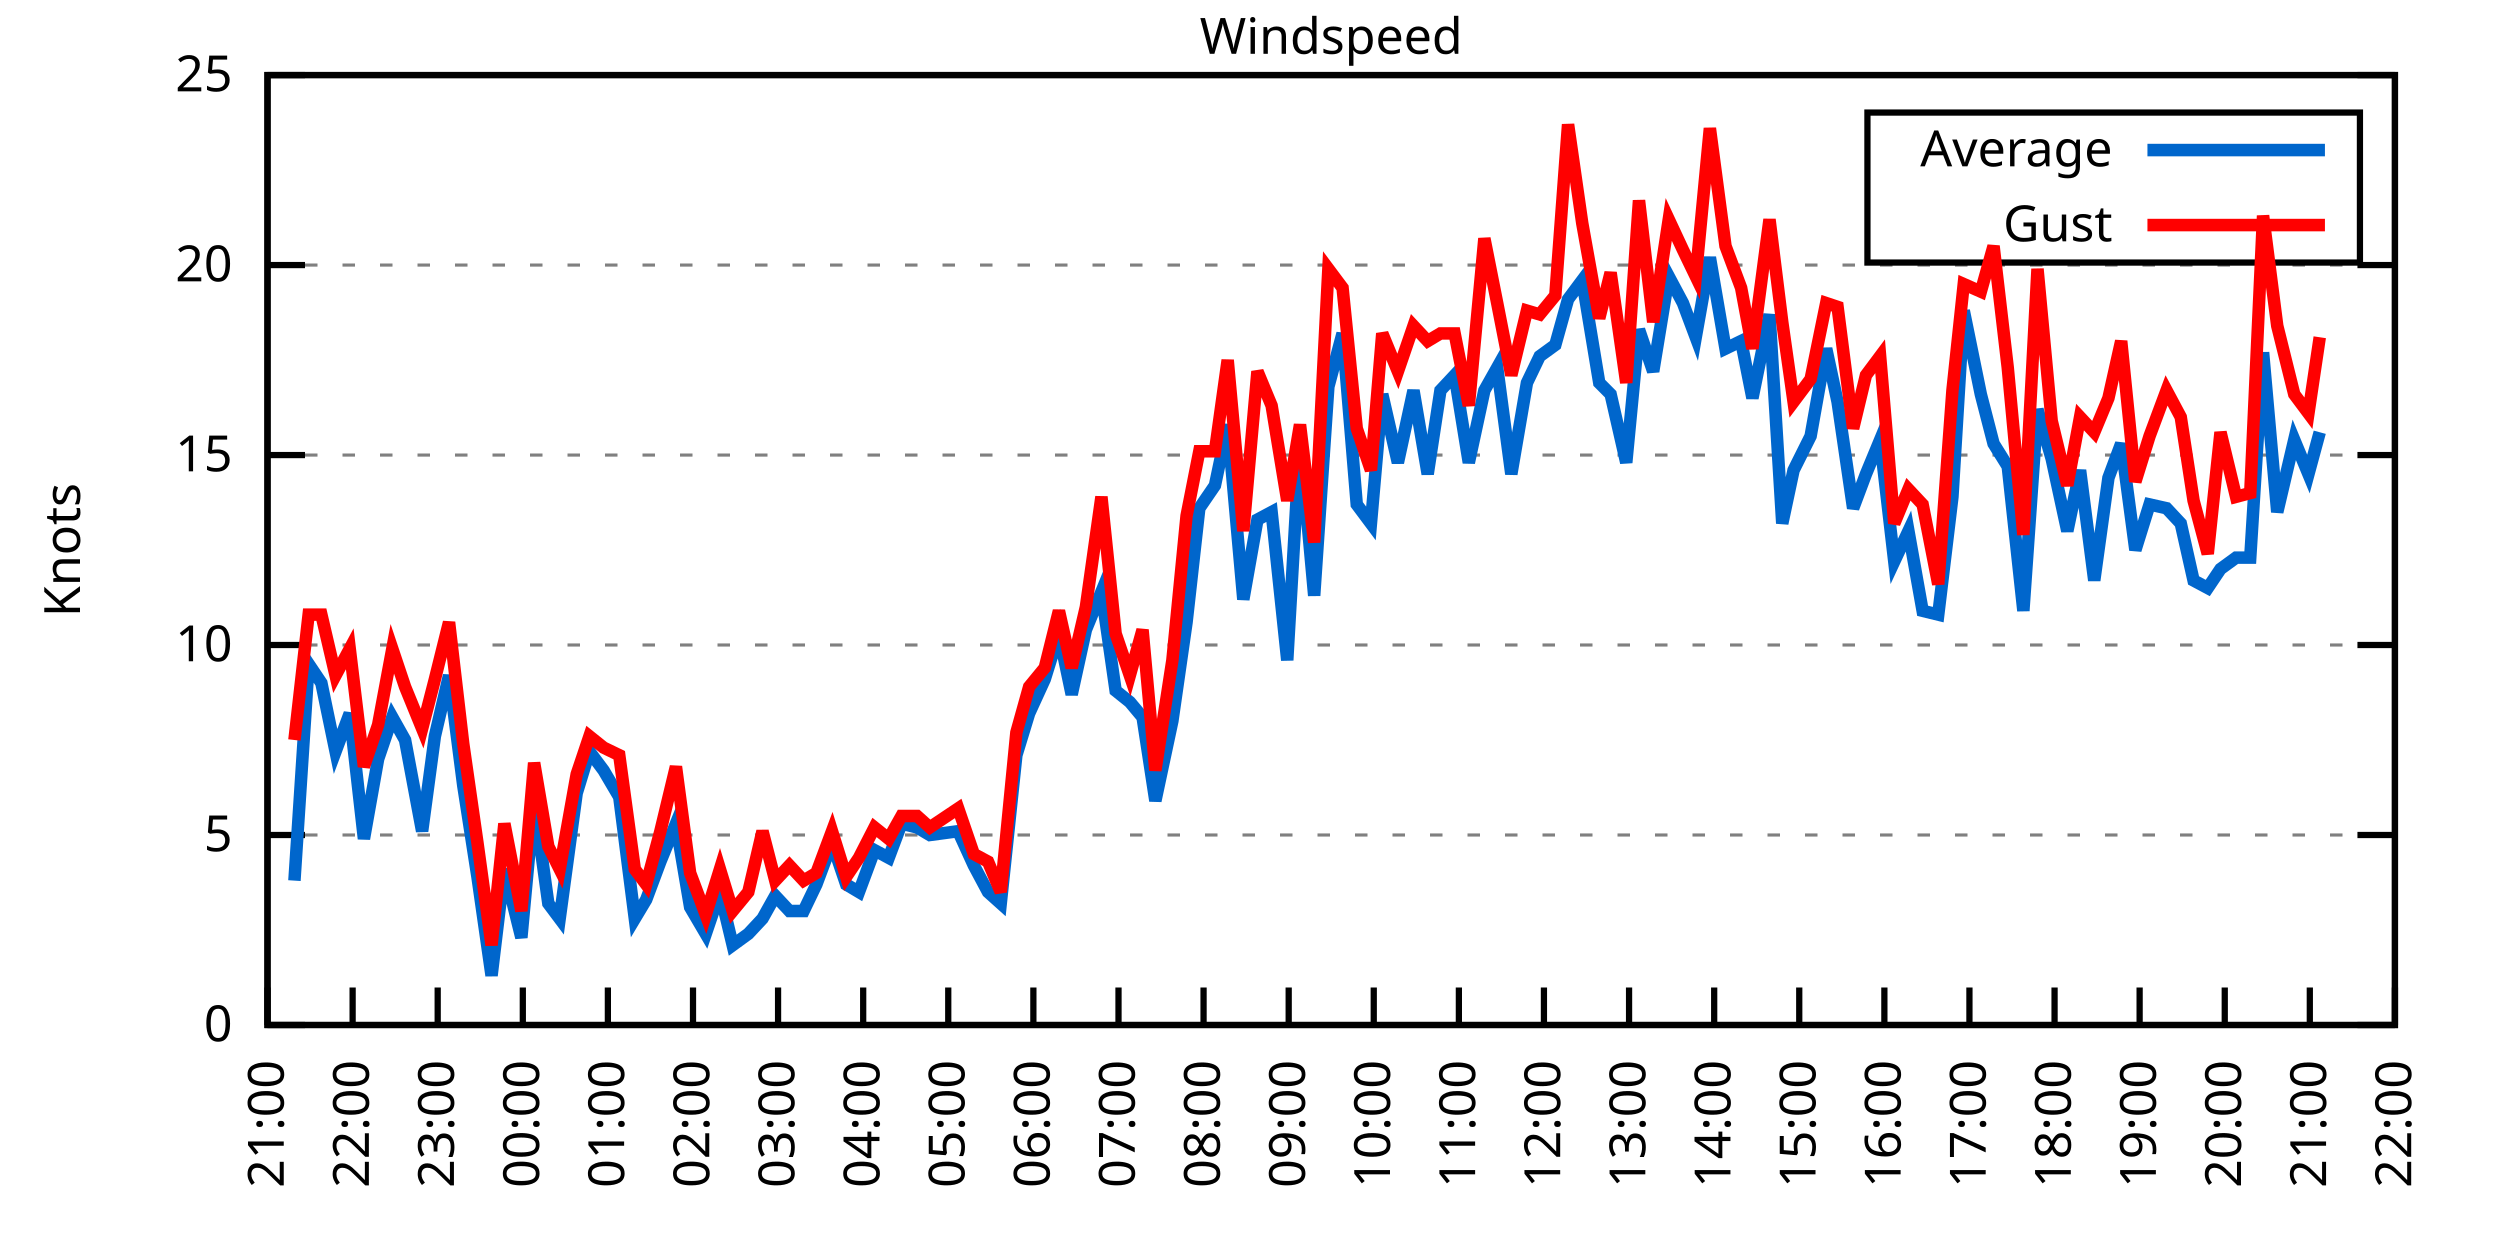
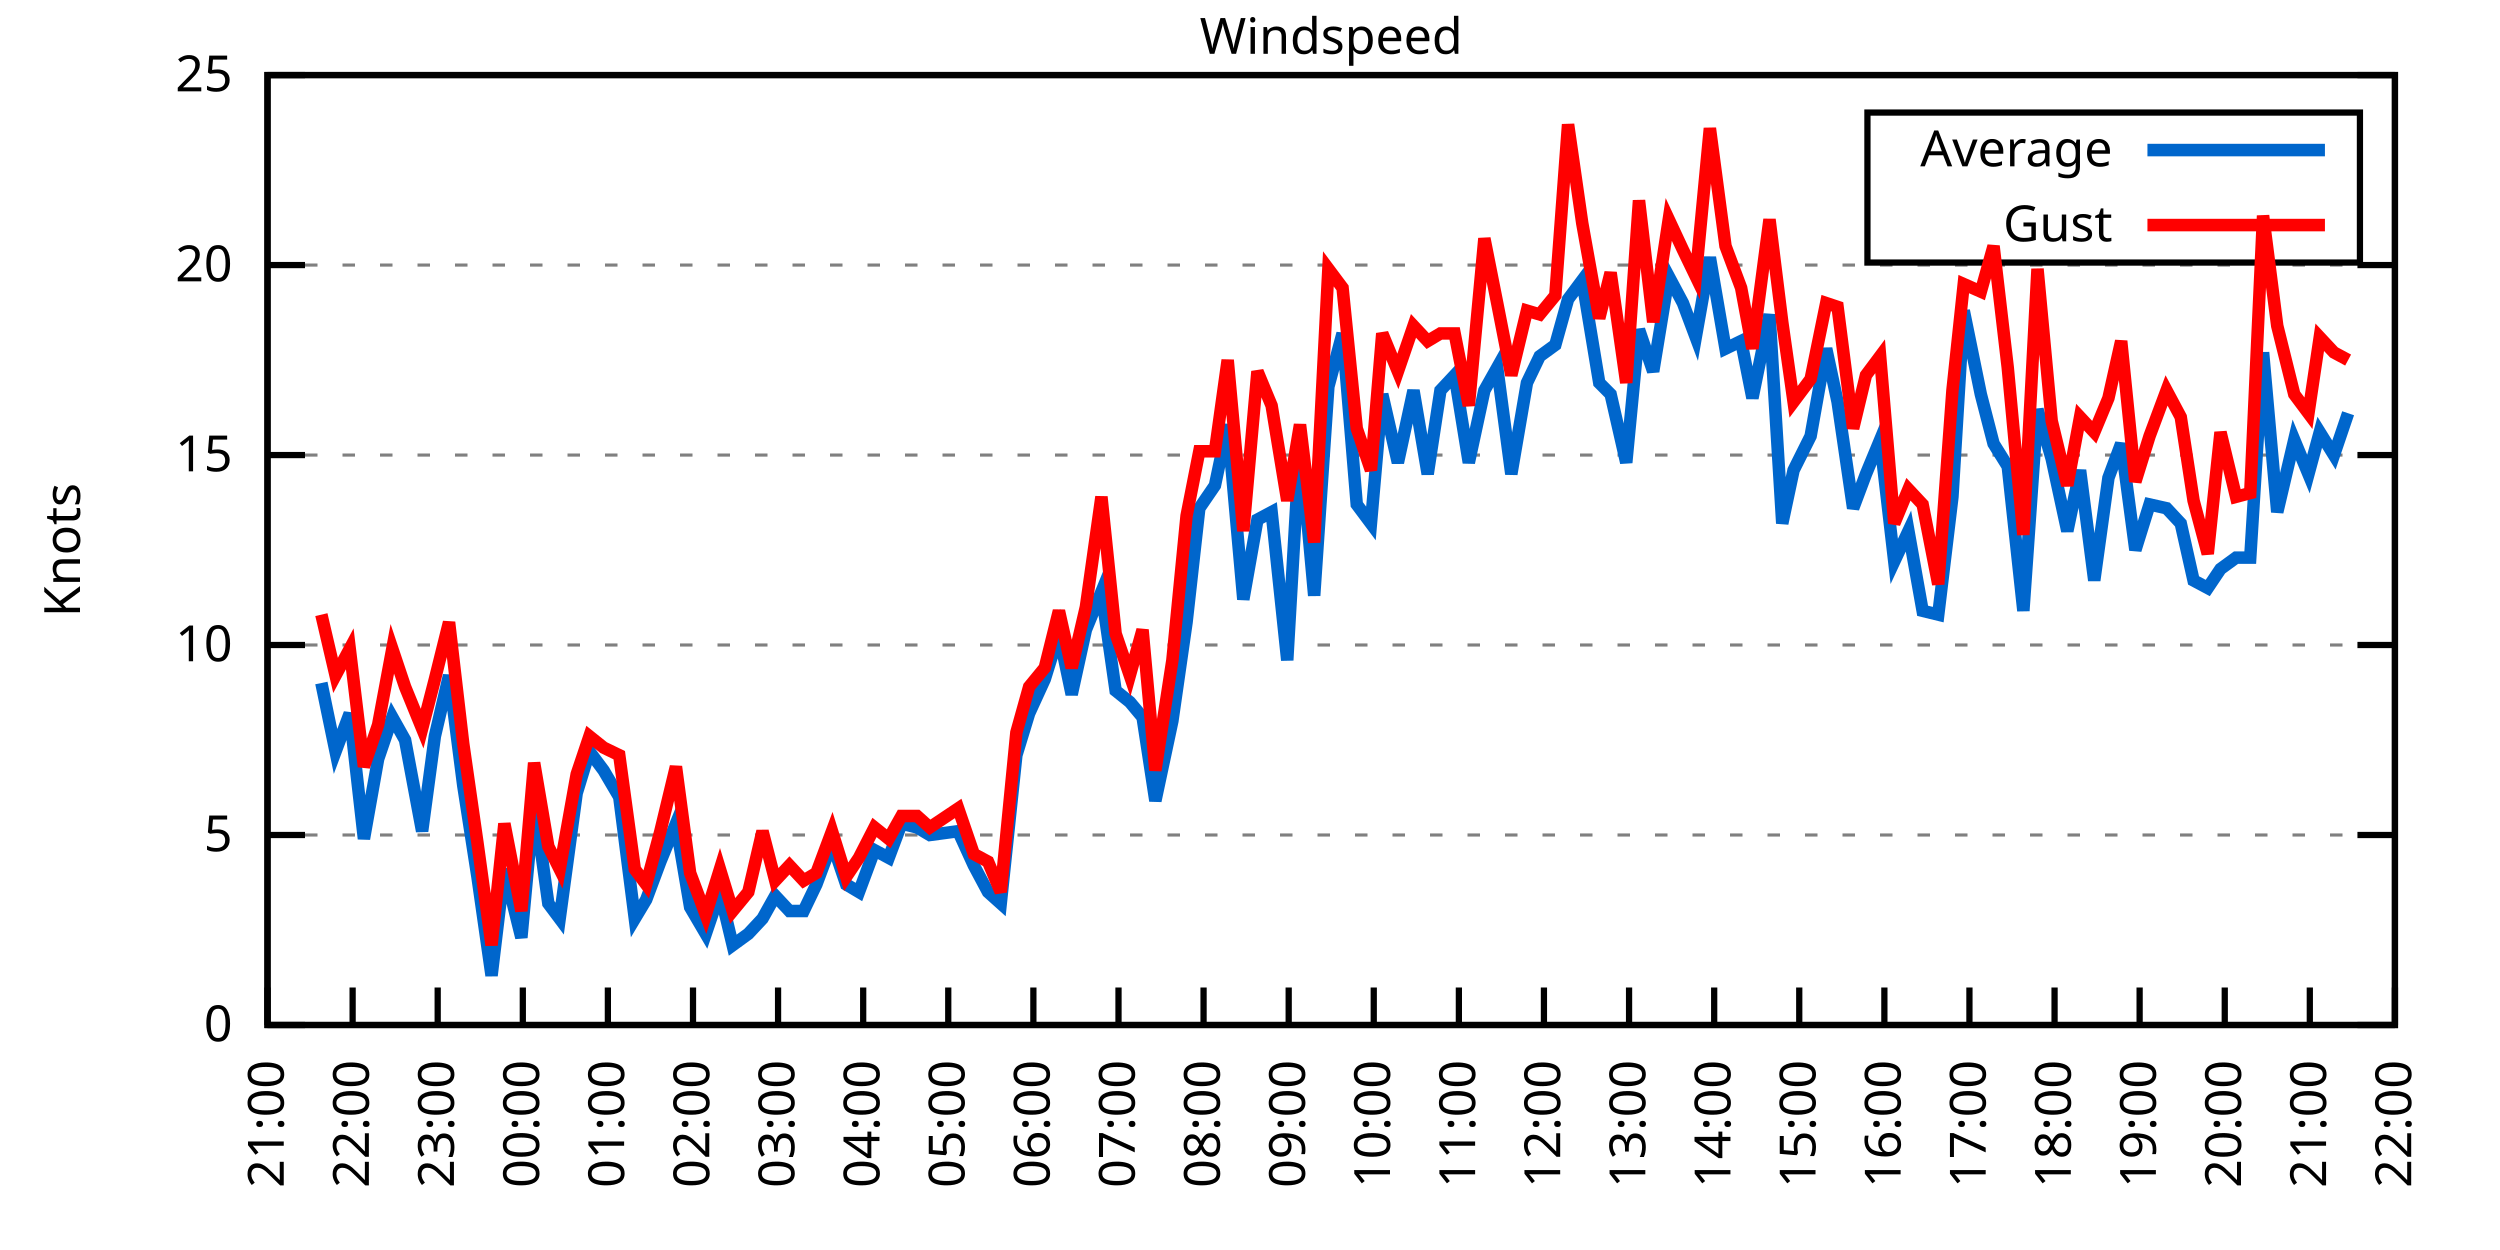
<svg xmlns="http://www.w3.org/2000/svg" xmlns:xlink="http://www.w3.org/1999/xlink" width="400" height="200" viewBox="0 0 400 200">
  <g id="gnuplot_canvas">
    <rect x="0" y="0" width="400" height="200" fill="none" />
    <defs>
      <circle id="gpDot" r="0.5" stroke-width="0.5" stroke="currentColor" />
      <path id="gpPt0" stroke-width="0.333" stroke="currentColor" d="M-1,0 h2 M0,-1 v2" />
      <path id="gpPt1" stroke-width="0.333" stroke="currentColor" d="M-1,-1 L1,1 M1,-1 L-1,1" />
      <path id="gpPt2" stroke-width="0.333" stroke="currentColor" d="M-1,0 L1,0 M0,-1 L0,1 M-1,-1 L1,1 M-1,1 L1,-1" />
      <rect id="gpPt3" stroke-width="0.333" stroke="currentColor" x="-1" y="-1" width="2" height="2" />
      <rect id="gpPt4" stroke-width="0.333" stroke="currentColor" fill="currentColor" x="-1" y="-1" width="2" height="2" />
      <circle id="gpPt5" stroke-width="0.333" stroke="currentColor" cx="0" cy="0" r="1" />
      <use xlink:href="#gpPt5" id="gpPt6" fill="currentColor" stroke="none" />
      <path id="gpPt7" stroke-width="0.333" stroke="currentColor" d="M0,-1.33 L-1.33,0.67 L1.33,0.67 z" />
      <use xlink:href="#gpPt7" id="gpPt8" fill="currentColor" stroke="none" />
      <use xlink:href="#gpPt7" id="gpPt9" stroke="currentColor" transform="rotate(180)" />
      <use xlink:href="#gpPt9" id="gpPt10" fill="currentColor" stroke="none" />
      <use xlink:href="#gpPt3" id="gpPt11" stroke="currentColor" transform="rotate(45)" />
      <use xlink:href="#gpPt11" id="gpPt12" fill="currentColor" stroke="none" />
      <path id="gpPt13" stroke-width="0.333" stroke="currentColor" d="M0,1.330 L1.265,0.411 L0.782,-1.067 L-0.782,-1.076 L-1.265,0.411 z" />
      <use xlink:href="#gpPt13" id="gpPt14" fill="currentColor" stroke="none" />
      <filter id="textbox" filterUnits="objectBoundingBox" x="0" y="0" height="1" width="1">
        <feFlood flood-color="white" flood-opacity="1" result="bgnd" />
        <feComposite in="SourceGraphic" in2="bgnd" operator="atop" />
      </filter>
      <filter id="greybox" filterUnits="objectBoundingBox" x="0" y="0" height="1" width="1">
        <feFlood flood-color="lightgrey" flood-opacity="1" result="grey" />
        <feComposite in="SourceGraphic" in2="grey" operator="atop" />
      </filter>
    </defs>
    <g fill="none" color="white" stroke="currentColor" stroke-width="1.00" stroke-linecap="butt" stroke-linejoin="miter">
</g>
    <g fill="none" color="black" stroke="currentColor" stroke-width="1.00" stroke-linecap="butt" stroke-linejoin="miter">
      <g stroke="none" shape-rendering="crispEdges">
        <polygon fill="rgb(255, 255, 255)" points="42.80,164.00 383.18,164.00 383.18,12.02 42.80,12.02 " />
      </g>
    </g>
    <g fill="none" color="black" stroke="currentColor" stroke-width="1.00" stroke-linecap="butt" stroke-linejoin="miter">
</g>
    <g fill="none" color="black" stroke="black" stroke-width="0.50" stroke-linecap="butt" stroke-linejoin="miter">
</g>
    <g fill="none" color="gray" stroke="currentColor" stroke-width="0.50" stroke-linecap="butt" stroke-linejoin="miter">
      <path stroke="gray" stroke-dasharray="2,4" class="gridline" d="M42.80,164.00 L383.19,164.00  " />
    </g>
    <g fill="none" color="gray" stroke="gray" stroke-width="1.00" stroke-linecap="butt" stroke-linejoin="miter">
</g>
    <g fill="none" color="black" stroke="currentColor" stroke-width="1.00" stroke-linecap="butt" stroke-linejoin="miter">
      <path stroke="black" d="M42.80,164.00 L48.80,164.00 M383.19,164.00 L377.19,164.00  " />
      <g transform="translate(37.20,166.60)" stroke="none" fill="black" font-family="Sans" font-size="8.00" text-anchor="end">
        <text>
          <tspan font-family="Sans"> 0</tspan>
        </text>
      </g>
    </g>
    <g fill="none" color="black" stroke="currentColor" stroke-width="1.00" stroke-linecap="butt" stroke-linejoin="miter">
</g>
    <g fill="none" color="black" stroke="black" stroke-width="0.50" stroke-linecap="butt" stroke-linejoin="miter">
</g>
    <g fill="none" color="gray" stroke="currentColor" stroke-width="0.50" stroke-linecap="butt" stroke-linejoin="miter">
      <path stroke="gray" stroke-dasharray="2,4" class="gridline" d="M42.80,133.60 L383.19,133.60  " />
    </g>
    <g fill="none" color="gray" stroke="gray" stroke-width="1.00" stroke-linecap="butt" stroke-linejoin="miter">
</g>
    <g fill="none" color="black" stroke="currentColor" stroke-width="1.00" stroke-linecap="butt" stroke-linejoin="miter">
      <path stroke="black" d="M42.80,133.60 L48.80,133.60 M383.19,133.60 L377.19,133.60  " />
      <g transform="translate(37.20,136.20)" stroke="none" fill="black" font-family="Sans" font-size="8.00" text-anchor="end">
        <text>
          <tspan font-family="Sans"> 5</tspan>
        </text>
      </g>
    </g>
    <g fill="none" color="black" stroke="currentColor" stroke-width="1.00" stroke-linecap="butt" stroke-linejoin="miter">
</g>
    <g fill="none" color="black" stroke="black" stroke-width="0.50" stroke-linecap="butt" stroke-linejoin="miter">
</g>
    <g fill="none" color="gray" stroke="currentColor" stroke-width="0.50" stroke-linecap="butt" stroke-linejoin="miter">
      <path stroke="gray" stroke-dasharray="2,4" class="gridline" d="M42.80,103.20 L383.19,103.20  " />
    </g>
    <g fill="none" color="gray" stroke="gray" stroke-width="1.00" stroke-linecap="butt" stroke-linejoin="miter">
</g>
    <g fill="none" color="black" stroke="currentColor" stroke-width="1.00" stroke-linecap="butt" stroke-linejoin="miter">
      <path stroke="black" d="M42.80,103.20 L48.80,103.20 M383.19,103.20 L377.19,103.20  " />
      <g transform="translate(37.20,105.80)" stroke="none" fill="black" font-family="Sans" font-size="8.00" text-anchor="end">
        <text>
          <tspan font-family="Sans"> 10</tspan>
        </text>
      </g>
    </g>
    <g fill="none" color="black" stroke="currentColor" stroke-width="1.00" stroke-linecap="butt" stroke-linejoin="miter">
</g>
    <g fill="none" color="black" stroke="black" stroke-width="0.50" stroke-linecap="butt" stroke-linejoin="miter">
</g>
    <g fill="none" color="gray" stroke="currentColor" stroke-width="0.50" stroke-linecap="butt" stroke-linejoin="miter">
      <path stroke="gray" stroke-dasharray="2,4" class="gridline" d="M42.80,72.81 L383.19,72.81  " />
    </g>
    <g fill="none" color="gray" stroke="gray" stroke-width="1.00" stroke-linecap="butt" stroke-linejoin="miter">
</g>
    <g fill="none" color="black" stroke="currentColor" stroke-width="1.00" stroke-linecap="butt" stroke-linejoin="miter">
      <path stroke="black" d="M42.80,72.81 L48.80,72.81 M383.19,72.81 L377.19,72.81  " />
      <g transform="translate(37.20,75.41)" stroke="none" fill="black" font-family="Sans" font-size="8.00" text-anchor="end">
        <text>
          <tspan font-family="Sans"> 15</tspan>
        </text>
      </g>
    </g>
    <g fill="none" color="black" stroke="currentColor" stroke-width="1.00" stroke-linecap="butt" stroke-linejoin="miter">
</g>
    <g fill="none" color="black" stroke="black" stroke-width="0.50" stroke-linecap="butt" stroke-linejoin="miter">
</g>
    <g fill="none" color="gray" stroke="currentColor" stroke-width="0.50" stroke-linecap="butt" stroke-linejoin="miter">
      <path stroke="gray" stroke-dasharray="2,4" class="gridline" d="M42.80,42.41 L383.19,42.41  " />
    </g>
    <g fill="none" color="gray" stroke="gray" stroke-width="1.00" stroke-linecap="butt" stroke-linejoin="miter">
</g>
    <g fill="none" color="black" stroke="currentColor" stroke-width="1.00" stroke-linecap="butt" stroke-linejoin="miter">
      <path stroke="black" d="M42.80,42.41 L48.80,42.41 M383.19,42.41 L377.19,42.41  " />
      <g transform="translate(37.20,45.01)" stroke="none" fill="black" font-family="Sans" font-size="8.00" text-anchor="end">
        <text>
          <tspan font-family="Sans"> 20</tspan>
        </text>
      </g>
    </g>
    <g fill="none" color="black" stroke="currentColor" stroke-width="1.00" stroke-linecap="butt" stroke-linejoin="miter">
</g>
    <g fill="none" color="black" stroke="black" stroke-width="0.50" stroke-linecap="butt" stroke-linejoin="miter">
</g>
    <g fill="none" color="gray" stroke="currentColor" stroke-width="0.50" stroke-linecap="butt" stroke-linejoin="miter">
      <path stroke="gray" stroke-dasharray="2,4" class="gridline" d="M42.80,12.01 L383.19,12.01  " />
    </g>
    <g fill="none" color="gray" stroke="gray" stroke-width="1.00" stroke-linecap="butt" stroke-linejoin="miter">
</g>
    <g fill="none" color="black" stroke="currentColor" stroke-width="1.00" stroke-linecap="butt" stroke-linejoin="miter">
      <path stroke="black" d="M42.80,12.01 L48.80,12.01 M383.19,12.01 L377.19,12.01  " />
      <g transform="translate(37.20,14.61)" stroke="none" fill="black" font-family="Sans" font-size="8.00" text-anchor="end">
        <text>
          <tspan font-family="Sans"> 25</tspan>
        </text>
      </g>
    </g>
    <g fill="none" color="black" stroke="currentColor" stroke-width="1.00" stroke-linecap="butt" stroke-linejoin="miter">
      <path stroke="black" d="M42.80,164.00 L42.80,158.00  " />
      <g transform="translate(45.40,169.60) rotate(270.00)" stroke="none" fill="black" font-family="Sans" font-size="8.00" text-anchor="end">
        <text>
          <tspan font-family="Sans">21:00</tspan>
        </text>
      </g>
    </g>
    <g fill="none" color="black" stroke="currentColor" stroke-width="1.00" stroke-linecap="butt" stroke-linejoin="miter">
      <path stroke="black" d="M56.42,164.00 L56.42,158.00  " />
      <g transform="translate(59.02,169.60) rotate(270.00)" stroke="none" fill="black" font-family="Sans" font-size="8.00" text-anchor="end">
        <text>
          <tspan font-family="Sans">22:00</tspan>
        </text>
      </g>
    </g>
    <g fill="none" color="black" stroke="currentColor" stroke-width="1.00" stroke-linecap="butt" stroke-linejoin="miter">
      <path stroke="black" d="M70.03,164.00 L70.03,158.00  " />
      <g transform="translate(72.63,169.60) rotate(270.00)" stroke="none" fill="black" font-family="Sans" font-size="8.00" text-anchor="end">
        <text>
          <tspan font-family="Sans">23:00</tspan>
        </text>
      </g>
    </g>
    <g fill="none" color="black" stroke="currentColor" stroke-width="1.00" stroke-linecap="butt" stroke-linejoin="miter">
      <path stroke="black" d="M83.65,164.00 L83.65,158.00  " />
      <g transform="translate(86.25,169.60) rotate(270.00)" stroke="none" fill="black" font-family="Sans" font-size="8.00" text-anchor="end">
        <text>
          <tspan font-family="Sans">00:00</tspan>
        </text>
      </g>
    </g>
    <g fill="none" color="black" stroke="currentColor" stroke-width="1.00" stroke-linecap="butt" stroke-linejoin="miter">
      <path stroke="black" d="M97.26,164.00 L97.26,158.00  " />
      <g transform="translate(99.86,169.60) rotate(270.00)" stroke="none" fill="black" font-family="Sans" font-size="8.00" text-anchor="end">
        <text>
          <tspan font-family="Sans">01:00</tspan>
        </text>
      </g>
    </g>
    <g fill="none" color="black" stroke="currentColor" stroke-width="1.00" stroke-linecap="butt" stroke-linejoin="miter">
      <path stroke="black" d="M110.88,164.00 L110.88,158.00  " />
      <g transform="translate(113.48,169.60) rotate(270.00)" stroke="none" fill="black" font-family="Sans" font-size="8.00" text-anchor="end">
        <text>
          <tspan font-family="Sans">02:00</tspan>
        </text>
      </g>
    </g>
    <g fill="none" color="black" stroke="currentColor" stroke-width="1.00" stroke-linecap="butt" stroke-linejoin="miter">
      <path stroke="black" d="M124.49,164.00 L124.49,158.00  " />
      <g transform="translate(127.09,169.60) rotate(270.00)" stroke="none" fill="black" font-family="Sans" font-size="8.00" text-anchor="end">
        <text>
          <tspan font-family="Sans">03:00</tspan>
        </text>
      </g>
    </g>
    <g fill="none" color="black" stroke="currentColor" stroke-width="1.00" stroke-linecap="butt" stroke-linejoin="miter">
      <path stroke="black" d="M138.11,164.00 L138.11,158.00  " />
      <g transform="translate(140.71,169.60) rotate(270.00)" stroke="none" fill="black" font-family="Sans" font-size="8.00" text-anchor="end">
        <text>
          <tspan font-family="Sans">04:00</tspan>
        </text>
      </g>
    </g>
    <g fill="none" color="black" stroke="currentColor" stroke-width="1.00" stroke-linecap="butt" stroke-linejoin="miter">
      <path stroke="black" d="M151.72,164.00 L151.72,158.00  " />
      <g transform="translate(154.32,169.60) rotate(270.00)" stroke="none" fill="black" font-family="Sans" font-size="8.00" text-anchor="end">
        <text>
          <tspan font-family="Sans">05:00</tspan>
        </text>
      </g>
    </g>
    <g fill="none" color="black" stroke="currentColor" stroke-width="1.00" stroke-linecap="butt" stroke-linejoin="miter">
      <path stroke="black" d="M165.34,164.00 L165.34,158.00  " />
      <g transform="translate(167.94,169.60) rotate(270.00)" stroke="none" fill="black" font-family="Sans" font-size="8.00" text-anchor="end">
        <text>
          <tspan font-family="Sans">06:00</tspan>
        </text>
      </g>
    </g>
    <g fill="none" color="black" stroke="currentColor" stroke-width="1.00" stroke-linecap="butt" stroke-linejoin="miter">
      <path stroke="black" d="M178.96,164.00 L178.96,158.00  " />
      <g transform="translate(181.56,169.60) rotate(270.00)" stroke="none" fill="black" font-family="Sans" font-size="8.00" text-anchor="end">
        <text>
          <tspan font-family="Sans">07:00</tspan>
        </text>
      </g>
    </g>
    <g fill="none" color="black" stroke="currentColor" stroke-width="1.00" stroke-linecap="butt" stroke-linejoin="miter">
      <path stroke="black" d="M192.57,164.00 L192.57,158.00  " />
      <g transform="translate(195.17,169.60) rotate(270.00)" stroke="none" fill="black" font-family="Sans" font-size="8.00" text-anchor="end">
        <text>
          <tspan font-family="Sans">08:00</tspan>
        </text>
      </g>
    </g>
    <g fill="none" color="black" stroke="currentColor" stroke-width="1.00" stroke-linecap="butt" stroke-linejoin="miter">
      <path stroke="black" d="M206.19,164.00 L206.19,158.00  " />
      <g transform="translate(208.79,169.60) rotate(270.00)" stroke="none" fill="black" font-family="Sans" font-size="8.00" text-anchor="end">
        <text>
          <tspan font-family="Sans">09:00</tspan>
        </text>
      </g>
    </g>
    <g fill="none" color="black" stroke="currentColor" stroke-width="1.00" stroke-linecap="butt" stroke-linejoin="miter">
      <path stroke="black" d="M219.80,164.00 L219.80,158.00  " />
      <g transform="translate(222.40,169.60) rotate(270.00)" stroke="none" fill="black" font-family="Sans" font-size="8.00" text-anchor="end">
        <text>
          <tspan font-family="Sans">10:00</tspan>
        </text>
      </g>
    </g>
    <g fill="none" color="black" stroke="currentColor" stroke-width="1.00" stroke-linecap="butt" stroke-linejoin="miter">
      <path stroke="black" d="M233.42,164.00 L233.42,158.00  " />
      <g transform="translate(236.02,169.60) rotate(270.00)" stroke="none" fill="black" font-family="Sans" font-size="8.00" text-anchor="end">
        <text>
          <tspan font-family="Sans">11:00</tspan>
        </text>
      </g>
    </g>
    <g fill="none" color="black" stroke="currentColor" stroke-width="1.00" stroke-linecap="butt" stroke-linejoin="miter">
      <path stroke="black" d="M247.03,164.00 L247.03,158.00  " />
      <g transform="translate(249.63,169.60) rotate(270.00)" stroke="none" fill="black" font-family="Sans" font-size="8.00" text-anchor="end">
        <text>
          <tspan font-family="Sans">12:00</tspan>
        </text>
      </g>
    </g>
    <g fill="none" color="black" stroke="currentColor" stroke-width="1.00" stroke-linecap="butt" stroke-linejoin="miter">
      <path stroke="black" d="M260.65,164.00 L260.65,158.00  " />
      <g transform="translate(263.25,169.60) rotate(270.00)" stroke="none" fill="black" font-family="Sans" font-size="8.00" text-anchor="end">
        <text>
          <tspan font-family="Sans">13:00</tspan>
        </text>
      </g>
    </g>
    <g fill="none" color="black" stroke="currentColor" stroke-width="1.00" stroke-linecap="butt" stroke-linejoin="miter">
      <path stroke="black" d="M274.27,164.00 L274.27,158.00  " />
      <g transform="translate(276.87,169.60) rotate(270.00)" stroke="none" fill="black" font-family="Sans" font-size="8.00" text-anchor="end">
        <text>
          <tspan font-family="Sans">14:00</tspan>
        </text>
      </g>
    </g>
    <g fill="none" color="black" stroke="currentColor" stroke-width="1.00" stroke-linecap="butt" stroke-linejoin="miter">
      <path stroke="black" d="M287.88,164.00 L287.88,158.00  " />
      <g transform="translate(290.48,169.60) rotate(270.00)" stroke="none" fill="black" font-family="Sans" font-size="8.00" text-anchor="end">
        <text>
          <tspan font-family="Sans">15:00</tspan>
        </text>
      </g>
    </g>
    <g fill="none" color="black" stroke="currentColor" stroke-width="1.00" stroke-linecap="butt" stroke-linejoin="miter">
      <path stroke="black" d="M301.50,164.00 L301.50,158.00  " />
      <g transform="translate(304.10,169.60) rotate(270.00)" stroke="none" fill="black" font-family="Sans" font-size="8.00" text-anchor="end">
        <text>
          <tspan font-family="Sans">16:00</tspan>
        </text>
      </g>
    </g>
    <g fill="none" color="black" stroke="currentColor" stroke-width="1.00" stroke-linecap="butt" stroke-linejoin="miter">
      <path stroke="black" d="M315.11,164.00 L315.11,158.00  " />
      <g transform="translate(317.71,169.60) rotate(270.00)" stroke="none" fill="black" font-family="Sans" font-size="8.00" text-anchor="end">
        <text>
          <tspan font-family="Sans">17:00</tspan>
        </text>
      </g>
    </g>
    <g fill="none" color="black" stroke="currentColor" stroke-width="1.00" stroke-linecap="butt" stroke-linejoin="miter">
      <path stroke="black" d="M328.73,164.00 L328.73,158.00  " />
      <g transform="translate(331.33,169.60) rotate(270.00)" stroke="none" fill="black" font-family="Sans" font-size="8.00" text-anchor="end">
        <text>
          <tspan font-family="Sans">18:00</tspan>
        </text>
      </g>
    </g>
    <g fill="none" color="black" stroke="currentColor" stroke-width="1.00" stroke-linecap="butt" stroke-linejoin="miter">
      <path stroke="black" d="M342.34,164.00 L342.34,158.00  " />
      <g transform="translate(344.94,169.60) rotate(270.00)" stroke="none" fill="black" font-family="Sans" font-size="8.00" text-anchor="end">
        <text>
          <tspan font-family="Sans">19:00</tspan>
        </text>
      </g>
    </g>
    <g fill="none" color="black" stroke="currentColor" stroke-width="1.00" stroke-linecap="butt" stroke-linejoin="miter">
      <path stroke="black" d="M355.96,164.00 L355.96,158.00  " />
      <g transform="translate(358.56,169.60) rotate(270.00)" stroke="none" fill="black" font-family="Sans" font-size="8.00" text-anchor="end">
        <text>
          <tspan font-family="Sans">20:00</tspan>
        </text>
      </g>
    </g>
    <g fill="none" color="black" stroke="currentColor" stroke-width="1.00" stroke-linecap="butt" stroke-linejoin="miter">
      <path stroke="black" d="M369.57,164.00 L369.57,158.00  " />
      <g transform="translate(372.17,169.60) rotate(270.00)" stroke="none" fill="black" font-family="Sans" font-size="8.00" text-anchor="end">
        <text>
          <tspan font-family="Sans">21:00</tspan>
        </text>
      </g>
    </g>
    <g fill="none" color="black" stroke="currentColor" stroke-width="1.00" stroke-linecap="butt" stroke-linejoin="miter">
      <path stroke="black" d="M383.19,164.00 L383.19,158.00  " />
      <g transform="translate(385.79,169.60) rotate(270.00)" stroke="none" fill="black" font-family="Sans" font-size="8.00" text-anchor="end">
        <text>
          <tspan font-family="Sans">22:00</tspan>
        </text>
      </g>
    </g>
    <g fill="none" color="black" stroke="currentColor" stroke-width="1.00" stroke-linecap="butt" stroke-linejoin="miter">
</g>
    <g fill="none" color="black" stroke="currentColor" stroke-width="1.00" stroke-linecap="butt" stroke-linejoin="miter">
      <path stroke="black" d="M42.80,12.01 L42.80,164.00 L383.19,164.00 L383.19,12.01 L42.80,12.01 Z  " />
    </g>
    <g fill="none" color="black" stroke="currentColor" stroke-width="1.00" stroke-linecap="butt" stroke-linejoin="miter">
</g>
    <g fill="none" color="black" stroke="currentColor" stroke-width="1.00" stroke-linecap="butt" stroke-linejoin="miter">
      <path stroke="black" d="M298.79,42.01 L298.79,18.01 L377.59,18.01 L377.59,42.01 L298.79,42.01 Z  " />
    </g>
    <g id="Windspeed_plot_1">
      <g fill="none" color="white" stroke="black" stroke-width="2.00" stroke-linecap="butt" stroke-linejoin="miter">
</g>
      <g fill="none" color="black" stroke="currentColor" stroke-width="2.00" stroke-linecap="butt" stroke-linejoin="miter">
        <g transform="translate(337.99,26.61)" stroke="none" fill="black" font-family="Sans" font-size="8.00" text-anchor="end">
          <text>
            <tspan font-family="Sans">Average</tspan>
          </text>
        </g>
      </g>
      <g fill="none" color="black" stroke="currentColor" stroke-width="2.00" stroke-linecap="butt" stroke-linejoin="miter">
-         <path stroke="rgb(  0, 102, 204)" d="M343.59,24.01 L371.99,24.01 M47.11,140.90 L49.38,106.24 L51.42,109.28 L53.69,120.23 L55.96,114.15 L58.23,134.21   L60.50,121.44 L62.77,114.76 L64.81,118.40 L67.54,132.99 L69.58,117.80 L71.85,108.07 L74.12,125.70 L76.39,140.29   L78.65,156.10 L80.70,139.07 L83.42,150.02 L85.46,128.13 L87.73,144.55 L89.55,146.98 L92.27,126.91 L94.31,120.23   L96.58,123.27 L99.08,127.52 L101.57,146.98 L103.39,143.94 L105.66,137.86 L108.15,131.78 L110.42,145.15 L112.92,149.41   L115.19,142.72 L117.23,151.23 L119.73,149.41 L122.00,146.98 L124.04,143.33 L126.31,145.76 L128.58,145.76 L130.62,141.51   L133.12,134.82 L135.39,141.51 L137.43,142.72 L139.92,136.03 L142.19,137.25 L144.24,131.78 L146.73,132.39 L148.77,133.60   L153.31,132.99 L155.81,138.47 L158.08,142.72 L160.12,144.55 L162.62,120.83 L164.66,114.15 L167.16,108.68 L169.43,101.38   L171.47,111.11 L173.74,100.77 L176.23,94.69 L178.50,110.50 L180.77,112.32 L182.81,114.76 L184.86,128.13 L187.58,115.36   L189.85,99.56 L191.89,81.32 L194.39,77.67 L196.43,67.94 L198.93,95.91 L201.19,83.14 L203.46,81.93 L205.96,105.64   L208.00,70.37 L210.27,95.30 L212.54,61.86 L214.81,53.35 L217.08,80.71 L219.35,83.75 L221.16,63.08 L223.66,74.02   L226.16,62.47 L228.43,75.85 L230.47,62.47 L232.74,60.04 L235.01,74.02 L237.50,62.47 L239.55,58.82 L241.81,75.85   L244.31,61.25 L246.35,57.00 L248.85,55.18 L250.89,47.88 L253.16,44.84 L255.88,61.25 L257.70,63.08 L260.20,74.02   L262.24,52.74 L264.51,59.43 L267.00,44.23 L269.27,48.49 L271.32,53.96 L273.58,41.19 L276.08,55.78 L278.58,54.57   L280.39,63.69 L283.12,50.31 L285.16,83.75 L286.97,75.24 L289.70,69.77 L292.19,55.78 L294.01,64.29 L296.50,81.32   L298.55,75.85 L300.82,70.37 L303.08,89.83 L305.35,84.97 L307.62,97.73 L310.12,98.34 L312.39,79.49 L314.20,49.70   L316.93,63.08 L318.97,70.98 L321.24,74.63 L323.74,97.73 L326.00,65.51 L328.27,73.41 L330.77,84.97 L332.81,75.24   L335.08,92.87 L337.35,76.45 L339.39,70.98 L341.66,88.00 L343.93,80.71 L346.65,81.32 L348.92,83.75 L350.97,92.87   L353.24,94.08 L355.28,91.04 L357.77,89.22 L360.04,89.22 L362.09,56.39 L364.36,81.93 L367.08,70.37 L369.35,75.85   L371.16,69.16  " />
+         <path stroke="rgb(  0, 102, 204)" d="M343.59,24.01 L371.99,24.01 M51.42,109.28 L53.69,120.23 L55.96,114.15 L58.23,134.21 L60.50,121.44 L62.77,114.76   L64.81,118.40 L67.54,132.99 L69.58,117.80 L71.85,108.07 L74.12,125.70 L76.39,140.29 L78.65,156.10 L80.70,139.07   L83.42,150.02 L85.46,128.13 L87.73,144.55 L89.55,146.98 L92.27,126.91 L94.31,120.23 L96.58,123.27 L99.08,127.52   L101.57,146.98 L103.39,143.94 L105.66,137.86 L108.15,131.78 L110.42,145.15 L112.92,149.41 L115.19,142.72 L117.23,151.23   L119.73,149.41 L122.00,146.98 L124.04,143.33 L126.31,145.76 L128.58,145.76 L130.62,141.51 L133.12,134.82 L135.39,141.51   L137.43,142.72 L139.92,136.03 L142.19,137.25 L144.24,131.78 L146.73,132.39 L148.77,133.60 L153.31,132.99 L155.81,138.47   L158.08,142.72 L160.12,144.55 L162.62,120.83 L164.66,114.15 L167.16,108.68 L169.43,101.38 L171.47,111.11 L173.74,100.77   L176.23,94.69 L178.50,110.50 L180.77,112.32 L182.81,114.76 L184.86,128.13 L187.58,115.36 L189.85,99.56 L191.89,81.32   L194.39,77.67 L196.43,67.94 L198.93,95.91 L201.19,83.14 L203.46,81.93 L205.96,105.64 L208.00,70.37 L210.27,95.30   L212.54,61.86 L214.81,53.35 L217.08,80.71 L219.35,83.75 L221.16,63.08 L223.66,74.02 L226.16,62.47 L228.43,75.85   L230.47,62.47 L232.74,60.04 L235.01,74.02 L237.50,62.47 L239.55,58.82 L241.81,75.85 L244.31,61.25 L246.35,57.00   L248.85,55.18 L250.89,47.88 L253.16,44.84 L255.88,61.25 L257.70,63.08 L260.20,74.02 L262.24,52.74 L264.51,59.43   L267.00,44.23 L269.27,48.49 L271.32,53.96 L273.58,41.19 L276.08,55.78 L278.58,54.57 L280.39,63.69 L283.12,50.31   L285.16,83.75 L286.97,75.24 L289.70,69.77 L292.19,55.78 L294.01,64.29 L296.50,81.32 L298.55,75.85 L300.82,70.37   L303.08,89.83 L305.35,84.97 L307.62,97.73 L310.12,98.34 L312.39,79.49 L314.20,49.70 L316.93,63.08 L318.97,70.98   L321.24,74.63 L323.74,97.73 L326.00,65.51 L328.27,73.41 L330.77,84.97 L332.81,75.24 L335.08,92.87 L337.35,76.45   L339.39,70.98 L341.66,88.00 L343.93,80.71 L346.65,81.32 L348.92,83.75 L350.97,92.87 L353.24,94.08 L355.28,91.04   L357.77,89.22 L360.04,89.22 L362.09,56.39 L364.36,81.93 L367.08,70.37 L369.35,75.85 L371.16,69.16 L373.43,72.81   L375.70,66.12  " />
      </g>
    </g>
    <g id="Windspeed_plot_2">
      <g fill="none" color="black" stroke="currentColor" stroke-width="2.00" stroke-linecap="butt" stroke-linejoin="miter">
        <g transform="translate(337.99,38.61)" stroke="none" fill="black" font-family="Sans" font-size="8.00" text-anchor="end">
          <text>
            <tspan font-family="Sans">Gust</tspan>
          </text>
        </g>
      </g>
      <g fill="none" color="black" stroke="currentColor" stroke-width="2.00" stroke-linecap="butt" stroke-linejoin="miter">
-         <path stroke="rgb(255,   0,   0)" d="M343.59,36.01 L371.99,36.01 M47.11,118.40 L49.38,98.34 L51.42,98.34 L53.69,108.07 L55.96,103.81 L58.23,122.66   L60.50,115.97 L62.77,103.81 L64.81,109.89 L67.54,116.58 L69.58,108.68 L71.85,99.56 L74.12,119.01 L76.39,134.82   L78.65,151.23 L80.70,131.78 L83.42,145.76 L85.46,122.05 L87.73,135.43 L89.55,139.07 L92.27,123.87 L94.31,117.80   L96.58,119.62 L99.08,120.83 L101.57,139.07 L103.39,141.51 L105.66,132.99 L108.15,122.66 L110.42,139.68 L112.92,146.37   L115.19,139.07 L117.23,145.76 L119.73,142.72 L122.00,132.99 L124.04,140.90 L126.31,138.47 L128.58,140.90 L130.62,139.68   L133.12,132.99 L135.39,140.29 L137.43,137.25 L139.92,132.39 L142.19,134.21 L144.24,130.56 L146.73,130.56 L148.77,132.39   L153.31,129.35 L155.81,136.64 L158.08,137.86 L160.12,142.72 L162.62,117.19 L164.66,109.89 L167.16,106.85 L169.43,97.73   L171.47,106.85 L173.74,97.12 L176.23,79.49 L178.50,101.38 L180.77,108.07 L182.81,100.77 L184.86,123.27 L187.58,105.64   L189.85,82.53 L191.89,72.20 L194.39,72.20 L196.43,57.61 L198.93,84.97 L201.19,59.43 L203.46,64.90 L205.96,80.10   L208.00,67.94 L210.27,86.79 L212.54,43.02 L214.81,46.06 L217.08,68.55 L219.35,75.24 L221.16,53.35 L223.66,59.43   L226.16,52.14 L228.43,54.57 L230.47,53.35 L232.74,53.35 L235.01,64.90 L237.50,38.15 L239.55,48.49 L241.81,60.04   L244.31,49.70 L246.35,50.31 L248.85,47.27 L250.89,19.91 L253.16,35.72 L255.88,50.92 L257.70,43.62 L260.20,61.25   L262.24,32.07 L264.51,51.53 L267.00,35.11 L269.27,39.98 L271.32,44.23 L273.58,20.52 L276.08,39.37 L278.58,46.06   L280.39,55.78 L283.12,35.11 L285.16,51.53 L286.97,64.29 L289.70,60.65 L292.19,48.49 L294.01,49.10 L296.50,68.55   L298.55,60.04 L300.82,57.00 L303.08,83.75 L305.35,78.28 L307.62,80.71 L310.12,93.48 L312.39,62.47 L314.20,45.45   L316.93,46.66 L318.97,39.37 L321.24,58.82 L323.74,85.57 L326.00,43.02 L328.27,67.33 L330.77,77.67 L332.81,66.73   L335.08,69.16 L337.35,63.69 L339.39,54.57 L341.66,77.06 L343.93,69.77 L346.65,62.47 L348.92,66.73 L350.97,80.10   L353.24,88.61 L355.28,69.16 L357.77,79.49 L360.04,78.89 L362.09,34.50 L364.36,52.14 L367.08,63.08 L369.35,66.12   L371.16,53.96  " />
+         <path stroke="rgb(255,   0,   0)" d="M343.59,36.01 L371.99,36.01 M51.42,98.34 L53.69,108.07 L55.96,103.81 L58.23,122.66 L60.50,115.97 L62.77,103.81   L64.81,109.89 L67.54,116.58 L69.58,108.68 L71.85,99.56 L74.12,119.01 L76.39,134.82 L78.65,151.23 L80.70,131.78   L83.42,145.76 L85.46,122.05 L87.73,135.43 L89.55,139.07 L92.27,123.87 L94.31,117.80 L96.58,119.62 L99.08,120.83   L101.57,139.07 L103.39,141.51 L105.66,132.99 L108.15,122.66 L110.42,139.68 L112.92,146.37 L115.19,139.07 L117.23,145.76   L119.73,142.72 L122.00,132.99 L124.04,140.90 L126.31,138.47 L128.58,140.90 L130.62,139.68 L133.12,132.99 L135.39,140.29   L137.43,137.25 L139.92,132.39 L142.19,134.21 L144.24,130.56 L146.73,130.56 L148.77,132.39 L153.31,129.35 L155.81,136.64   L158.08,137.86 L160.12,142.72 L162.62,117.19 L164.66,109.89 L167.16,106.85 L169.43,97.73 L171.47,106.85 L173.74,97.12   L176.23,79.49 L178.50,101.38 L180.77,108.07 L182.81,100.77 L184.86,123.27 L187.58,105.64 L189.85,82.53 L191.89,72.20   L194.39,72.20 L196.43,57.61 L198.93,84.97 L201.19,59.43 L203.46,64.90 L205.96,80.10 L208.00,67.94 L210.27,86.79   L212.54,43.02 L214.81,46.06 L217.08,68.55 L219.35,75.24 L221.16,53.35 L223.66,59.43 L226.16,52.14 L228.43,54.57   L230.47,53.35 L232.74,53.35 L235.01,64.90 L237.50,38.15 L239.55,48.49 L241.81,60.04 L244.31,49.70 L246.35,50.31   L248.85,47.27 L250.89,19.91 L253.16,35.72 L255.88,50.92 L257.70,43.62 L260.20,61.25 L262.24,32.07 L264.51,51.53   L267.00,35.11 L269.27,39.98 L271.32,44.23 L273.58,20.52 L276.08,39.37 L278.58,46.06 L280.39,55.78 L283.12,35.11   L285.16,51.53 L286.97,64.29 L289.70,60.65 L292.19,48.49 L294.01,49.10 L296.50,68.55 L298.55,60.04 L300.82,57.00   L303.08,83.75 L305.35,78.28 L307.62,80.71 L310.12,93.48 L312.39,62.47 L314.20,45.45 L316.93,46.66 L318.97,39.37   L321.24,58.82 L323.74,85.57 L326.00,43.02 L328.27,67.33 L330.77,77.67 L332.81,66.73 L335.08,69.16 L337.35,63.69   L339.39,54.57 L341.66,77.06 L343.93,69.77 L346.65,62.47 L348.92,66.73 L350.97,80.10 L353.24,88.61 L355.28,69.16   L357.77,79.49 L360.04,78.89 L362.09,34.50 L364.36,52.14 L367.08,63.08 L369.35,66.12 L371.16,53.96 L373.43,56.39   L375.70,57.61  " />
      </g>
    </g>
    <g fill="none" color="black" stroke="currentColor" stroke-width="2.00" stroke-linecap="butt" stroke-linejoin="miter">
</g>
    <g fill="none" color="black" stroke="black" stroke-width="1.00" stroke-linecap="butt" stroke-linejoin="miter">
</g>
    <g fill="none" color="black" stroke="currentColor" stroke-width="1.00" stroke-linecap="butt" stroke-linejoin="miter">
      <path stroke="black" d="M42.80,12.01 L42.80,164.00 L383.19,164.00 L383.19,12.01 L42.80,12.01 Z  " />
      <g transform="translate(12.80,88.01) rotate(270.00)" stroke="none" fill="black" font-family="Sans" font-size="8.00" text-anchor="middle">
        <text>
          <tspan font-family="Sans">Knots</tspan>
        </text>
      </g>
    </g>
    <g fill="none" color="black" stroke="currentColor" stroke-width="1.00" stroke-linecap="butt" stroke-linejoin="miter">
</g>
    <g fill="none" color="black" stroke="currentColor" stroke-width="1.00" stroke-linecap="butt" stroke-linejoin="miter">
      <g transform="translate(212.99,8.61)" stroke="none" fill="black" font-family="Sans" font-size="8.00" text-anchor="middle">
        <text>
          <tspan font-family="Sans">Windspeed</tspan>
        </text>
      </g>
    </g>
    <g fill="none" color="black" stroke="currentColor" stroke-width="1.00" stroke-linecap="butt" stroke-linejoin="miter">
</g>
  </g>
</svg>
